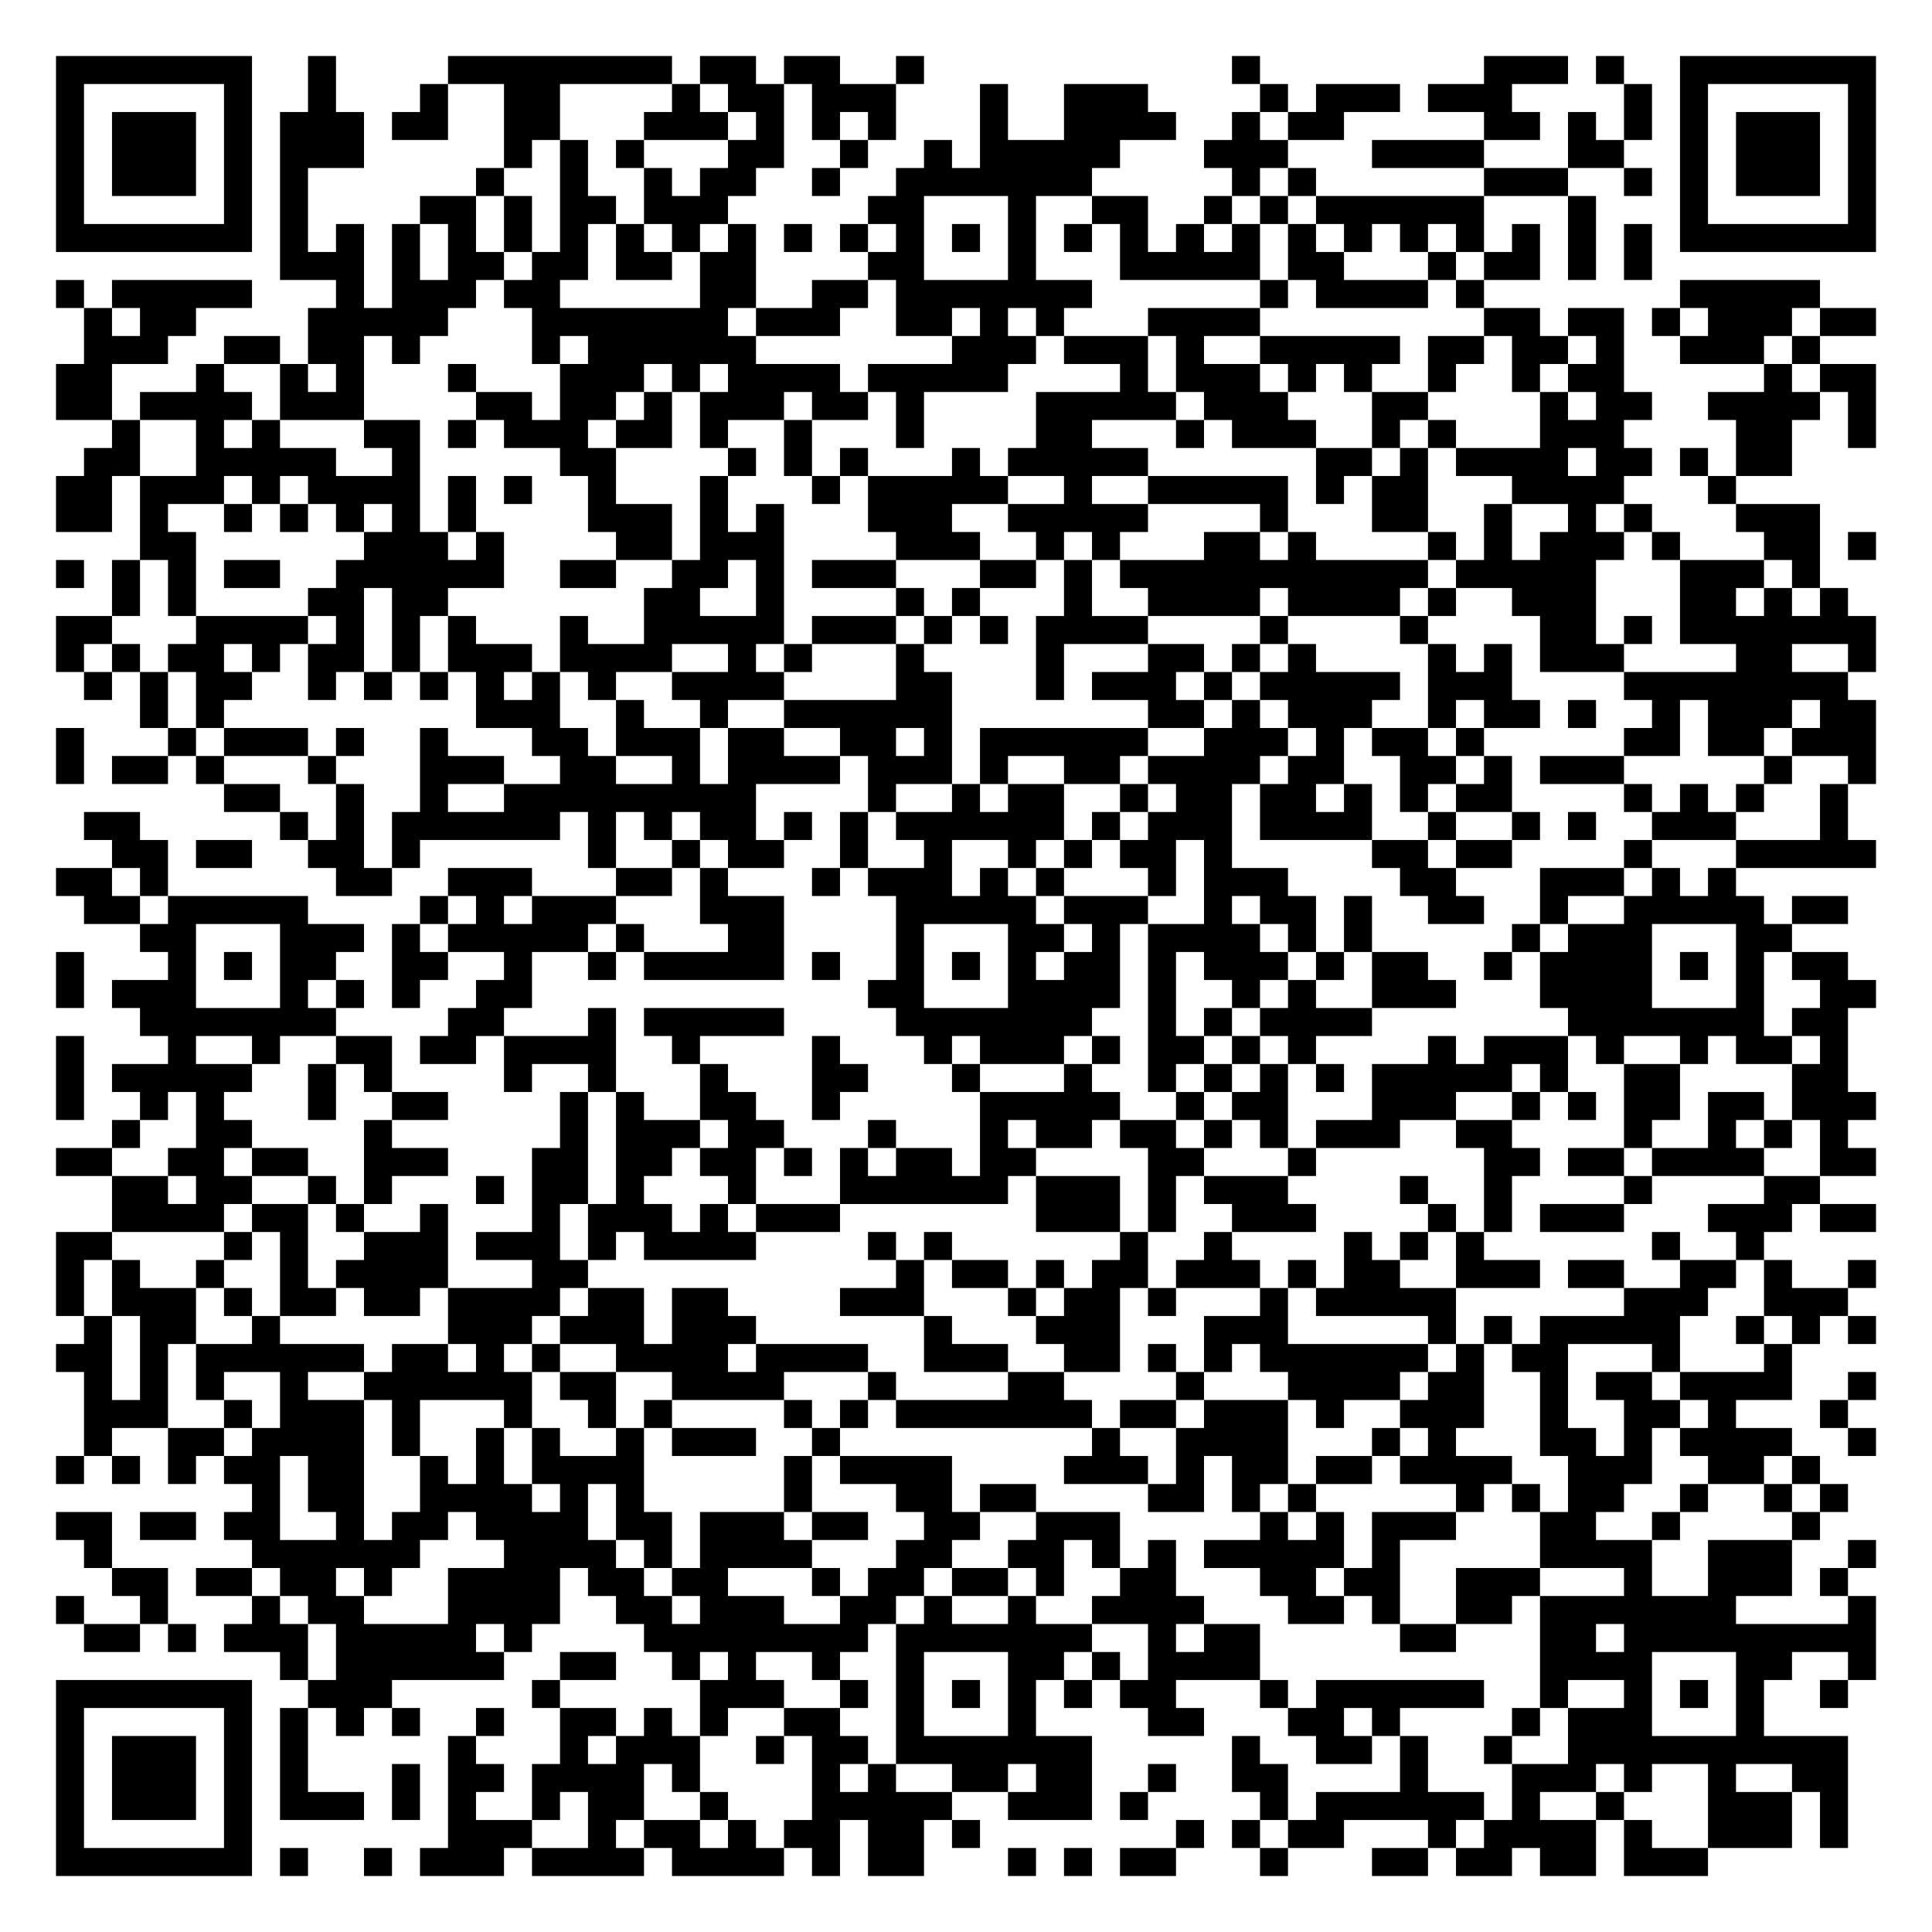
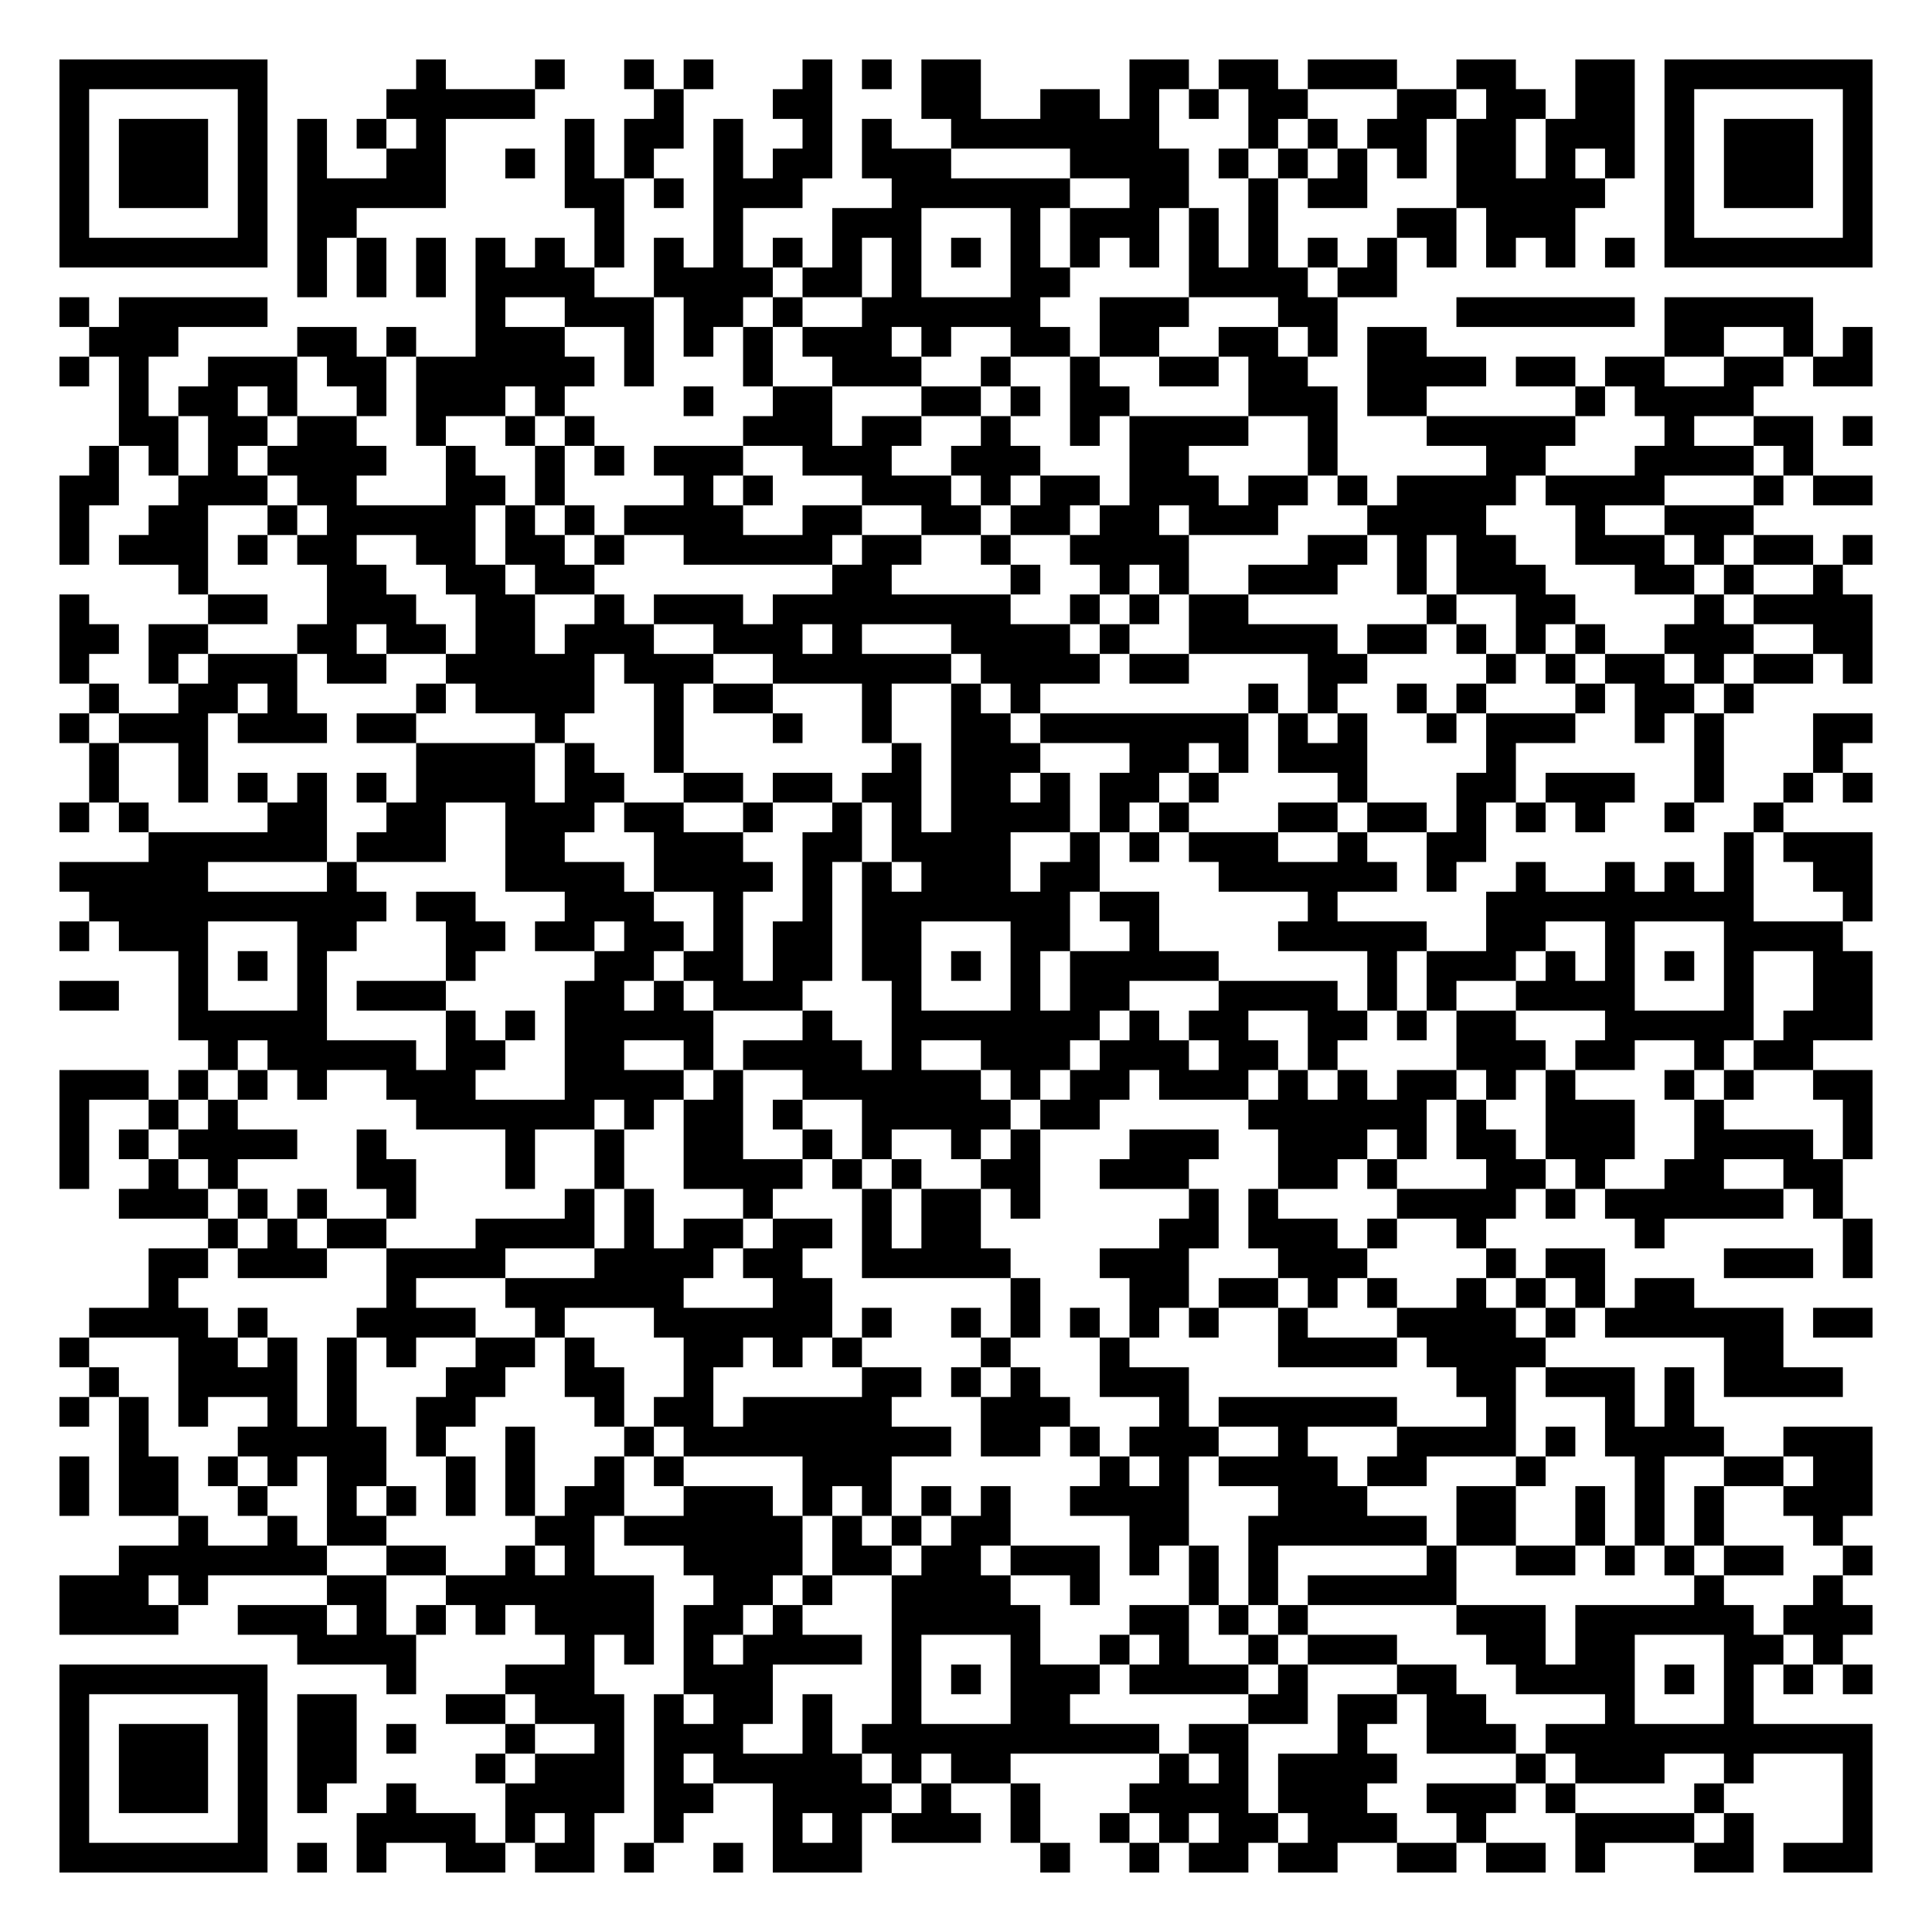
- <svg xmlns="http://www.w3.org/2000/svg" width="276" height="276" class="segno">
+ <svg xmlns="http://www.w3.org/2000/svg" width="260" height="260" class="segno">
  <g transform="scale(4)">
-     <path fill="#fff" d="M0 0h69v69h-69z" />
-     <path class="qrline" stroke="#000" d="M2 2.5h7m2 0h1m4 0h8m1 0h2m1 0h2m2 0h1m11 0h1m8 0h3m1 0h1m2 0h7m-65 1h1m5 0h1m2 0h1m3 0h1m2 0h2m4 0h1m1 0h2m1 0h3m3 0h1m2 0h3m4 0h1m1 0h3m1 0h3m4 0h1m1 0h1m5 0h1m-65 1h1m1 0h3m1 0h1m1 0h3m1 0h2m2 0h2m3 0h3m1 0h1m1 0h1m1 0h1m3 0h1m2 0h4m2 0h1m1 0h2m5 0h2m1 0h1m1 0h1m1 0h1m1 0h3m1 0h1m-65 1h1m1 0h3m1 0h1m1 0h3m5 0h1m1 0h1m1 0h1m3 0h2m2 0h1m2 0h1m1 0h5m3 0h3m3 0h4m3 0h2m2 0h1m1 0h3m1 0h1m-65 1h1m1 0h3m1 0h1m1 0h1m6 0h1m2 0h1m2 0h1m1 0h2m2 0h1m2 0h7m5 0h1m1 0h1m6 0h3m2 0h1m1 0h1m1 0h3m1 0h1m-65 1h1m5 0h1m1 0h1m4 0h2m1 0h1m1 0h2m1 0h3m5 0h2m3 0h1m2 0h2m2 0h1m1 0h1m1 0h6m3 0h1m3 0h1m5 0h1m-65 1h7m1 0h1m1 0h1m1 0h1m1 0h1m1 0h1m1 0h1m1 0h1m1 0h1m1 0h1m1 0h1m1 0h1m1 0h1m1 0h1m1 0h1m1 0h1m1 0h1m1 0h1m1 0h1m1 0h1m1 0h1m1 0h1m1 0h1m1 0h1m1 0h1m1 0h1m1 0h7m-57 1h3m1 0h1m1 0h2m1 0h2m1 0h2m1 0h2m4 0h2m3 0h1m3 0h5m1 0h2m3 0h1m1 0h2m1 0h1m1 0h1m-57 1h1m1 0h5m3 0h1m1 0h3m1 0h2m5 0h2m2 0h2m1 0h7m6 0h1m1 0h4m1 0h1m7 0h5m-62 1h1m1 0h2m4 0h5m3 0h7m1 0h3m2 0h2m1 0h1m1 0h1m3 0h4m8 0h2m1 0h2m1 0h1m1 0h3m1 0h2m-64 1h3m2 0h2m1 0h2m1 0h1m4 0h1m1 0h6m7 0h3m1 0h3m1 0h1m2 0h5m1 0h2m1 0h2m1 0h1m2 0h3m1 0h1m-63 1h2m3 0h1m2 0h1m1 0h1m3 0h1m3 0h3m1 0h1m1 0h4m1 0h5m4 0h1m1 0h3m1 0h1m1 0h1m2 0h1m2 0h1m1 0h2m5 0h1m1 0h2m-65 1h2m1 0h4m1 0h3m4 0h2m1 0h2m1 0h1m1 0h3m1 0h2m1 0h1m4 0h5m1 0h3m3 0h2m4 0h1m1 0h2m2 0h4m1 0h1m-63 1h1m2 0h1m1 0h1m3 0h2m1 0h1m1 0h3m1 0h2m1 0h1m2 0h1m3 0h1m4 0h2m3 0h1m1 0h3m2 0h1m1 0h1m3 0h3m4 0h2m2 0h1m-64 1h2m2 0h5m2 0h1m5 0h2m4 0h1m1 0h1m1 0h1m3 0h1m1 0h5m6 0h2m1 0h1m1 0h4m1 0h2m1 0h1m1 0h2m-62 1h2m1 0h3m1 0h1m1 0h4m1 0h1m1 0h1m2 0h1m3 0h1m3 0h1m1 0h5m2 0h1m2 0h5m1 0h1m1 0h2m3 0h4m3 0h1m-60 1h2m1 0h1m2 0h1m1 0h1m1 0h1m1 0h1m1 0h1m4 0h3m1 0h1m1 0h1m3 0h3m2 0h5m4 0h1m3 0h2m2 0h1m2 0h1m1 0h1m3 0h3m-60 1h2m6 0h3m1 0h1m4 0h2m1 0h3m4 0h3m2 0h1m1 0h1m3 0h2m1 0h1m4 0h1m1 0h1m1 0h3m1 0h1m3 0h2m1 0h1m-65 1h1m1 0h1m1 0h1m1 0h2m2 0h6m2 0h2m2 0h2m1 0h1m1 0h3m3 0h2m1 0h1m1 0h11m1 0h5m3 0h3m1 0h1m-61 1h1m1 0h1m4 0h2m1 0h2m7 0h2m2 0h1m4 0h1m1 0h1m3 0h1m2 0h4m1 0h4m1 0h1m2 0h3m3 0h2m1 0h1m1 0h1m-64 1h2m3 0h4m1 0h1m1 0h1m1 0h1m3 0h1m2 0h5m1 0h3m1 0h1m1 0h1m1 0h4m4 0h1m4 0h1m4 0h2m1 0h1m1 0h7m-65 1h1m1 0h1m1 0h2m1 0h1m1 0h2m1 0h1m1 0h3m1 0h4m2 0h1m1 0h1m3 0h1m4 0h1m3 0h2m1 0h1m1 0h1m4 0h1m1 0h1m1 0h3m4 0h2m2 0h1m-64 1h1m1 0h1m1 0h2m2 0h1m1 0h1m1 0h1m1 0h1m1 0h1m1 0h1m2 0h4m4 0h2m3 0h1m1 0h3m1 0h1m1 0h5m1 0h3m4 0h8m-61 1h1m1 0h1m9 0h3m2 0h1m2 0h1m2 0h6m7 0h2m1 0h1m1 0h3m2 0h1m1 0h2m1 0h1m2 0h1m1 0h3m1 0h2m-65 1h1m3 0h1m1 0h3m1 0h1m2 0h1m3 0h2m1 0h3m1 0h2m2 0h2m1 0h1m1 0h6m2 0h3m1 0h1m1 0h2m1 0h1m5 0h2m1 0h2m1 0h3m-65 1h1m1 0h2m1 0h1m3 0h1m3 0h3m2 0h2m2 0h1m1 0h4m1 0h3m1 0h1m2 0h2m1 0h4m1 0h2m2 0h2m1 0h1m1 0h3m5 0h1m2 0h1m-59 1h2m2 0h1m2 0h1m2 0h9m4 0h1m2 0h1m1 0h2m2 0h1m1 0h2m1 0h2m1 0h1m1 0h1m1 0h2m4 0h1m1 0h1m1 0h1m2 0h1m-63 1h2m5 0h1m1 0h1m1 0h6m1 0h1m1 0h1m1 0h2m1 0h1m1 0h1m1 0h6m1 0h1m1 0h3m1 0h4m2 0h1m2 0h1m1 0h1m2 0h3m3 0h1m-62 1h2m1 0h2m2 0h2m1 0h1m6 0h1m2 0h1m1 0h2m2 0h1m2 0h1m2 0h1m1 0h1m1 0h2m1 0h1m5 0h2m1 0h2m4 0h1m3 0h5m-65 1h2m1 0h1m6 0h2m2 0h3m3 0h2m1 0h1m3 0h1m1 0h3m1 0h1m1 0h1m3 0h1m1 0h3m4 0h2m3 0h3m1 0h1m1 0h1m-59 1h2m1 0h5m4 0h1m1 0h1m1 0h3m3 0h3m4 0h5m1 0h3m2 0h1m1 0h2m1 0h1m2 0h2m2 0h1m2 0h5m1 0h2m-61 1h2m3 0h3m1 0h1m1 0h5m1 0h1m3 0h2m4 0h1m3 0h2m1 0h1m1 0h4m1 0h1m1 0h1m5 0h1m1 0h3m3 0h2m-62 1h1m3 0h1m1 0h1m1 0h2m2 0h2m2 0h1m2 0h1m1 0h5m1 0h1m2 0h1m1 0h1m1 0h1m1 0h2m1 0h1m1 0h3m1 0h1m1 0h2m2 0h1m1 0h4m1 0h1m1 0h1m1 0h2m-64 1h1m1 0h3m3 0h1m1 0h1m1 0h1m2 0h2m12 0h2m3 0h4m1 0h1m2 0h1m1 0h1m2 0h3m3 0h4m3 0h1m2 0h2m-62 1h7m4 0h2m3 0h1m1 0h5m4 0h7m2 0h1m1 0h1m1 0h4m7 0h7m1 0h2m-64 1h1m3 0h1m2 0h1m2 0h2m1 0h2m1 0h4m2 0h1m4 0h1m3 0h1m1 0h3m1 0h1m1 0h2m1 0h1m1 0h1m4 0h1m1 0h3m1 0h1m2 0h1m1 0h2m1 0h1m-64 1h1m1 0h5m2 0h1m1 0h1m4 0h1m2 0h1m3 0h1m3 0h2m3 0h1m3 0h1m2 0h1m1 0h1m1 0h1m1 0h1m1 0h5m1 0h1m2 0h2m4 0h2m-64 1h1m2 0h1m1 0h1m3 0h1m2 0h2m4 0h1m1 0h1m2 0h2m2 0h1m5 0h5m2 0h1m1 0h2m3 0h3m2 0h1m1 0h1m1 0h2m1 0h2m1 0h3m-63 1h1m2 0h2m4 0h1m6 0h1m1 0h3m1 0h2m3 0h1m3 0h1m1 0h2m1 0h2m1 0h1m1 0h1m1 0h3m2 0h2m4 0h1m2 0h1m1 0h1m1 0h1m-64 1h2m2 0h2m1 0h2m2 0h3m3 0h2m1 0h2m1 0h2m1 0h1m1 0h1m1 0h2m1 0h2m4 0h2m3 0h1m6 0h2m1 0h2m1 0h4m2 0h2m-63 1h2m1 0h2m2 0h1m1 0h1m3 0h1m1 0h2m1 0h1m3 0h1m3 0h6m1 0h3m1 0h1m1 0h3m4 0h1m2 0h1m4 0h1m4 0h2m-61 1h4m1 0h2m1 0h1m2 0h1m3 0h1m1 0h3m1 0h1m1 0h3m7 0h3m1 0h1m2 0h3m4 0h1m1 0h1m1 0h3m3 0h3m1 0h2m-65 1h2m4 0h1m1 0h1m2 0h3m1 0h3m1 0h1m1 0h4m4 0h1m1 0h1m6 0h1m2 0h1m4 0h1m1 0h1m1 0h1m6 0h1m2 0h1m-61 1h1m1 0h1m2 0h1m2 0h1m1 0h4m3 0h2m11 0h1m1 0h2m1 0h1m1 0h2m1 0h3m1 0h1m1 0h2m2 0h3m1 0h2m2 0h2m1 0h1m2 0h1m-65 1h1m1 0h3m1 0h1m1 0h2m1 0h2m1 0h4m1 0h2m1 0h2m4 0h3m3 0h1m1 0h2m1 0h1m3 0h1m1 0h5m6 0h3m2 0h3m-63 1h1m1 0h2m2 0h1m6 0h3m1 0h3m1 0h3m6 0h1m3 0h3m3 0h3m5 0h1m1 0h1m1 0h5m2 0h1m1 0h1m1 0h1m-65 1h2m1 0h1m1 0h6m1 0h2m1 0h1m1 0h1m2 0h4m1 0h4m2 0h3m2 0h2m1 0h1m1 0h1m1 0h6m1 0h1m1 0h2m3 0h1m3 0h1m-61 1h1m1 0h1m1 0h1m2 0h1m2 0h6m1 0h2m2 0h4m3 0h1m4 0h2m4 0h1m3 0h4m1 0h2m2 0h1m1 0h2m1 0h4m2 0h1m-64 1h3m2 0h1m1 0h3m1 0h1m3 0h1m2 0h1m1 0h1m4 0h1m1 0h1m1 0h7m1 0h2m1 0h3m1 0h1m2 0h3m2 0h1m2 0h2m1 0h1m3 0h1m-63 1h1m2 0h2m1 0h4m1 0h1m2 0h1m1 0h1m2 0h1m1 0h3m2 0h1m9 0h1m2 0h4m3 0h1m1 0h1m3 0h2m1 0h1m1 0h4m2 0h1m-65 1h1m1 0h1m1 0h1m1 0h2m1 0h2m2 0h1m1 0h1m1 0h4m5 0h1m1 0h4m4 0h3m1 0h1m1 0h2m1 0h2m1 0h4m2 0h3m2 0h2m1 0h1m-56 1h1m1 0h2m2 0h4m1 0h1m1 0h1m5 0h1m3 0h2m1 0h2m4 0h2m1 0h1m1 0h1m5 0h1m1 0h1m1 0h2m2 0h1m2 0h1m1 0h1m-64 1h2m1 0h2m1 0h2m2 0h1m1 0h2m1 0h4m1 0h2m1 0h3m1 0h2m2 0h2m2 0h3m5 0h1m1 0h1m1 0h3m3 0h2m2 0h1m4 0h1m-62 1h1m5 0h6m3 0h4m1 0h1m1 0h4m3 0h2m2 0h2m1 0h1m1 0h1m1 0h5m1 0h1m5 0h4m2 0h3m2 0h1m-63 1h2m1 0h2m1 0h2m1 0h1m2 0h4m1 0h2m1 0h2m3 0h1m1 0h2m1 0h2m1 0h1m2 0h2m3 0h2m1 0h2m2 0h3m3 0h1m2 0h3m1 0h1m-64 1h1m2 0h1m3 0h1m1 0h2m3 0h4m2 0h2m1 0h3m2 0h2m1 0h1m2 0h1m2 0h4m3 0h2m1 0h1m2 0h2m1 0h7m4 0h1m-64 1h2m1 0h1m1 0h3m1 0h5m1 0h1m4 0h8m1 0h7m2 0h1m1 0h2m5 0h2m3 0h2m1 0h9m-57 1h1m1 0h6m2 0h2m2 0h1m1 0h1m2 0h1m2 0h1m3 0h2m1 0h1m1 0h4m10 0h4m3 0h2m2 0h1m-65 1h7m2 0h3m5 0h1m5 0h3m2 0h1m1 0h1m1 0h1m1 0h1m1 0h1m1 0h2m3 0h1m1 0h6m2 0h1m2 0h1m1 0h1m1 0h1m2 0h1m-64 1h1m5 0h1m1 0h1m1 0h1m1 0h1m2 0h1m2 0h2m1 0h1m1 0h1m2 0h2m2 0h1m3 0h1m4 0h2m3 0h2m1 0h1m4 0h1m1 0h3m3 0h1m-61 1h1m1 0h3m1 0h1m1 0h1m5 0h1m3 0h1m1 0h3m2 0h1m1 0h2m1 0h7m5 0h1m2 0h2m1 0h1m2 0h1m2 0h10m-64 1h1m1 0h3m1 0h1m1 0h1m3 0h1m1 0h2m1 0h4m1 0h1m4 0h1m1 0h1m2 0h2m1 0h2m2 0h1m2 0h2m4 0h1m3 0h3m1 0h1m2 0h1m2 0h2m-64 1h1m1 0h3m1 0h1m1 0h3m1 0h1m1 0h1m2 0h1m1 0h2m2 0h1m3 0h5m2 0h3m1 0h1m4 0h1m1 0h6m1 0h1m2 0h1m3 0h3m1 0h1m-64 1h1m5 0h1m7 0h3m2 0h1m1 0h2m1 0h1m1 0h2m1 0h2m1 0h1m7 0h1m1 0h1m1 0h2m3 0h1m1 0h4m1 0h1m2 0h3m1 0h1m-64 1h7m1 0h1m2 0h1m1 0h3m1 0h4m1 0h4m1 0h1m1 0h2m3 0h1m1 0h1m1 0h2m3 0h1m3 0h2m1 0h2m1 0h2m1 0h3" />
+     <path fill="#fff" d="M0 0h65v65h-65z" />
+     <path class="qrline" stroke="#000" d="M2 2.5h7m5 0h1m3 0h1m2 0h1m1 0h1m3 0h1m1 0h1m1 0h2m5 0h2m1 0h2m1 0h3m2 0h2m2 0h2m1 0h7m-61 1h1m5 0h1m4 0h5m4 0h1m3 0h2m3 0h2m2 0h2m1 0h1m1 0h1m1 0h2m3 0h2m1 0h2m1 0h2m1 0h1m5 0h1m-61 1h1m1 0h3m1 0h1m1 0h1m1 0h1m1 0h1m4 0h1m1 0h2m1 0h1m2 0h1m1 0h1m2 0h7m3 0h1m1 0h1m1 0h2m1 0h2m1 0h3m1 0h1m1 0h3m1 0h1m-61 1h1m1 0h3m1 0h1m1 0h1m2 0h2m2 0h1m1 0h1m1 0h1m2 0h1m1 0h2m1 0h3m4 0h4m1 0h1m1 0h1m1 0h1m1 0h1m1 0h2m1 0h1m1 0h1m1 0h1m1 0h3m1 0h1m-61 1h1m1 0h3m1 0h1m1 0h5m4 0h2m1 0h1m1 0h3m3 0h6m2 0h2m2 0h1m1 0h2m3 0h5m2 0h1m1 0h3m1 0h1m-61 1h1m5 0h1m1 0h2m8 0h1m3 0h1m3 0h3m3 0h1m1 0h3m1 0h1m1 0h1m4 0h2m1 0h3m3 0h1m5 0h1m-61 1h7m1 0h1m1 0h1m1 0h1m1 0h1m1 0h1m1 0h1m1 0h1m1 0h1m1 0h1m1 0h1m1 0h1m1 0h1m1 0h1m1 0h1m1 0h1m1 0h1m1 0h1m1 0h1m1 0h1m1 0h1m1 0h1m1 0h1m1 0h1m1 0h7m-53 1h1m1 0h1m1 0h1m1 0h4m2 0h4m1 0h2m1 0h1m3 0h2m4 0h4m1 0h2m-45 1h1m1 0h5m7 0h1m2 0h3m1 0h2m1 0h1m2 0h6m2 0h3m3 0h2m4 0h6m1 0h5m-58 1h3m4 0h2m1 0h1m2 0h3m2 0h1m1 0h1m1 0h1m1 0h3m1 0h1m2 0h2m1 0h2m2 0h2m1 0h1m1 0h2m8 0h2m2 0h1m1 0h1m-61 1h1m1 0h1m2 0h3m1 0h2m1 0h6m1 0h1m3 0h1m2 0h3m2 0h1m2 0h1m2 0h2m1 0h2m2 0h4m1 0h2m1 0h2m2 0h2m1 0h2m-59 1h1m1 0h2m1 0h1m2 0h1m1 0h3m1 0h1m4 0h1m2 0h2m3 0h2m1 0h1m1 0h2m4 0h3m1 0h2m5 0h1m1 0h4m-55 1h2m1 0h2m1 0h2m2 0h1m2 0h1m1 0h1m5 0h3m1 0h2m2 0h1m2 0h1m1 0h4m2 0h1m3 0h5m3 0h1m2 0h2m1 0h1m-60 1h1m1 0h1m1 0h1m1 0h4m2 0h1m2 0h1m1 0h1m1 0h3m2 0h3m2 0h3m3 0h2m4 0h1m5 0h2m3 0h4m1 0h1m-59 1h2m2 0h3m1 0h2m3 0h2m1 0h1m4 0h1m1 0h1m3 0h3m1 0h1m1 0h2m1 0h3m1 0h2m1 0h1m1 0h4m1 0h4m3 0h1m1 0h2m-61 1h1m2 0h2m2 0h1m1 0h5m1 0h1m1 0h1m1 0h4m2 0h2m2 0h2m1 0h2m1 0h2m1 0h3m3 0h4m3 0h1m2 0h3m-57 1h1m1 0h3m1 0h1m1 0h2m2 0h2m1 0h2m1 0h1m2 0h5m1 0h2m2 0h1m2 0h4m4 0h2m1 0h1m1 0h2m2 0h3m1 0h1m1 0h2m1 0h1m-57 1h1m4 0h2m2 0h2m1 0h2m8 0h2m4 0h1m2 0h1m1 0h1m2 0h3m2 0h1m1 0h3m3 0h2m1 0h1m2 0h1m-60 1h1m4 0h2m2 0h3m2 0h2m2 0h1m1 0h3m1 0h8m2 0h1m1 0h1m1 0h2m6 0h1m2 0h2m4 0h1m1 0h4m-61 1h2m1 0h2m3 0h2m1 0h2m1 0h2m1 0h3m2 0h3m1 0h1m3 0h4m1 0h1m2 0h5m1 0h2m1 0h1m1 0h1m1 0h1m2 0h3m2 0h2m-61 1h1m2 0h1m1 0h3m1 0h2m2 0h5m1 0h3m2 0h6m1 0h4m1 0h2m4 0h2m4 0h1m1 0h1m1 0h2m1 0h1m1 0h2m1 0h1m-60 1h1m2 0h2m1 0h1m4 0h1m1 0h4m2 0h1m1 0h2m3 0h1m2 0h1m1 0h1m7 0h1m1 0h1m2 0h1m1 0h1m3 0h1m1 0h2m1 0h1m-57 1h1m1 0h3m1 0h3m1 0h2m4 0h1m3 0h1m3 0h1m2 0h1m2 0h2m1 0h7m1 0h1m1 0h1m2 0h1m1 0h3m2 0h1m1 0h1m3 0h2m-60 1h1m2 0h1m7 0h4m1 0h1m2 0h1m7 0h1m1 0h3m3 0h2m1 0h1m1 0h3m4 0h1m6 0h1m3 0h1m-59 1h1m2 0h1m1 0h1m1 0h1m1 0h1m1 0h4m1 0h2m2 0h2m1 0h2m1 0h2m1 0h2m1 0h1m1 0h2m1 0h1m4 0h1m3 0h2m1 0h3m2 0h1m2 0h1m1 0h1m-61 1h1m1 0h1m4 0h2m2 0h2m2 0h3m1 0h2m2 0h1m2 0h1m1 0h1m1 0h4m1 0h1m1 0h1m3 0h2m1 0h2m1 0h1m1 0h1m1 0h1m2 0h1m2 0h1m-55 1h6m1 0h3m2 0h2m3 0h3m2 0h2m1 0h4m2 0h1m1 0h1m1 0h3m2 0h1m2 0h2m8 0h1m1 0h3m-61 1h5m4 0h1m5 0h4m1 0h4m1 0h1m1 0h1m1 0h3m1 0h2m4 0h6m1 0h1m2 0h1m2 0h1m1 0h1m1 0h1m2 0h2m-60 1h10m1 0h2m3 0h3m2 0h1m2 0h1m1 0h7m1 0h2m5 0h1m5 0h9m3 0h1m-61 1h1m1 0h3m3 0h2m3 0h2m1 0h2m1 0h2m1 0h1m1 0h2m1 0h2m3 0h2m2 0h1m4 0h5m2 0h2m2 0h1m3 0h4m-56 1h1m1 0h1m1 0h1m4 0h1m4 0h2m1 0h2m1 0h2m1 0h2m1 0h1m1 0h1m1 0h5m5 0h1m1 0h3m1 0h1m1 0h1m1 0h1m1 0h1m2 0h2m-61 1h2m2 0h1m3 0h1m1 0h3m4 0h2m1 0h1m1 0h3m3 0h1m3 0h1m1 0h2m3 0h4m1 0h1m1 0h1m2 0h4m3 0h1m2 0h2m-57 1h5m4 0h1m1 0h1m1 0h5m3 0h1m2 0h7m1 0h1m1 0h2m2 0h2m1 0h1m1 0h2m3 0h5m1 0h3m-56 1h1m1 0h5m1 0h2m2 0h2m2 0h1m1 0h4m1 0h1m2 0h3m1 0h3m1 0h2m1 0h1m4 0h3m1 0h2m2 0h1m1 0h2m-59 1h3m1 0h1m1 0h1m1 0h1m2 0h3m3 0h4m1 0h1m2 0h6m1 0h1m1 0h2m1 0h3m1 0h1m1 0h1m1 0h2m1 0h1m1 0h1m3 0h1m1 0h1m2 0h2m-61 1h1m2 0h1m1 0h1m6 0h6m1 0h1m1 0h2m1 0h1m2 0h5m1 0h2m5 0h6m1 0h1m2 0h3m2 0h1m4 0h1m-61 1h1m1 0h1m1 0h4m2 0h1m4 0h1m2 0h1m2 0h2m2 0h1m1 0h1m2 0h1m1 0h1m3 0h3m2 0h3m1 0h1m1 0h2m1 0h3m2 0h4m1 0h1m-61 1h1m2 0h1m1 0h1m4 0h2m3 0h1m2 0h1m2 0h4m1 0h1m1 0h1m2 0h2m2 0h3m3 0h2m1 0h1m3 0h2m1 0h1m2 0h2m2 0h2m-58 1h3m1 0h1m1 0h1m2 0h1m5 0h1m1 0h1m3 0h1m3 0h1m1 0h2m1 0h1m5 0h1m1 0h1m4 0h4m1 0h1m1 0h6m1 0h1m-55 1h1m1 0h1m1 0h2m3 0h4m1 0h1m1 0h2m1 0h2m1 0h1m1 0h2m6 0h2m1 0h3m1 0h1m2 0h1m5 0h1m6 0h1m-58 1h2m1 0h3m2 0h4m3 0h4m1 0h2m2 0h5m3 0h3m3 0h3m4 0h1m1 0h2m4 0h3m1 0h1m-58 1h1m7 0h1m3 0h6m3 0h2m6 0h1m3 0h2m1 0h2m1 0h1m1 0h1m2 0h1m1 0h1m1 0h1m1 0h2m-54 1h4m1 0h1m3 0h4m2 0h1m3 0h6m1 0h1m2 0h1m1 0h1m1 0h1m1 0h1m1 0h1m2 0h1m3 0h4m1 0h1m1 0h6m1 0h2m-61 1h1m3 0h2m1 0h1m1 0h1m1 0h1m2 0h2m1 0h1m3 0h2m1 0h1m1 0h1m4 0h1m3 0h1m5 0h4m1 0h4m6 0h2m-57 1h1m2 0h4m1 0h1m3 0h2m2 0h2m2 0h1m5 0h2m1 0h1m1 0h1m2 0h3m9 0h2m1 0h3m1 0h1m1 0h4m-60 1h1m1 0h1m1 0h1m2 0h1m1 0h1m2 0h2m4 0h1m1 0h2m1 0h5m3 0h3m3 0h1m1 0h6m3 0h1m3 0h1m1 0h1m-53 1h1m3 0h5m1 0h1m2 0h1m3 0h1m1 0h9m1 0h2m1 0h1m1 0h3m2 0h1m3 0h4m1 0h1m1 0h4m2 0h3m-61 1h1m1 0h2m1 0h1m1 0h1m1 0h2m2 0h1m1 0h1m2 0h1m1 0h1m4 0h3m7 0h1m1 0h1m1 0h4m1 0h2m3 0h1m3 0h1m2 0h2m1 0h2m-61 1h1m1 0h2m2 0h1m2 0h1m1 0h1m1 0h1m1 0h1m1 0h2m2 0h3m1 0h1m1 0h1m1 0h1m1 0h1m2 0h4m3 0h3m3 0h2m2 0h1m1 0h1m1 0h1m2 0h3m-57 1h1m2 0h1m1 0h2m5 0h2m1 0h6m1 0h1m1 0h1m1 0h2m4 0h2m2 0h6m1 0h2m2 0h1m1 0h1m1 0h1m3 0h1m-58 1h7m2 0h2m2 0h1m1 0h1m3 0h4m1 0h2m1 0h2m1 0h3m1 0h1m1 0h1m1 0h1m5 0h1m2 0h2m1 0h1m1 0h1m1 0h2m2 0h1m-61 1h3m1 0h1m4 0h2m2 0h7m2 0h2m1 0h1m2 0h4m2 0h1m3 0h1m1 0h1m1 0h5m8 0h1m3 0h1m-60 1h4m2 0h3m1 0h1m1 0h1m1 0h1m1 0h4m1 0h2m1 0h1m3 0h5m3 0h2m1 0h1m1 0h1m5 0h3m1 0h6m1 0h3m-53 1h4m5 0h1m1 0h1m1 0h1m1 0h4m1 0h1m3 0h1m2 0h1m1 0h1m2 0h1m1 0h3m3 0h2m1 0h2m3 0h2m1 0h1m-60 1h7m4 0h1m3 0h3m3 0h3m4 0h1m1 0h1m1 0h3m1 0h4m1 0h1m3 0h2m2 0h4m1 0h1m1 0h1m1 0h1m1 0h1m-61 1h1m5 0h1m1 0h2m3 0h2m1 0h3m1 0h1m1 0h2m1 0h1m2 0h1m3 0h2m6 0h2m1 0h2m1 0h2m4 0h1m3 0h1m-57 1h1m1 0h3m1 0h1m1 0h2m1 0h1m3 0h1m2 0h1m1 0h3m2 0h1m1 0h10m1 0h2m3 0h1m2 0h3m1 0h11m-61 1h1m1 0h3m1 0h1m1 0h2m4 0h1m1 0h3m1 0h1m1 0h5m1 0h1m1 0h2m5 0h1m1 0h1m1 0h4m4 0h1m1 0h3m2 0h1m3 0h1m-61 1h1m1 0h3m1 0h1m1 0h1m2 0h1m3 0h4m1 0h2m2 0h4m1 0h1m2 0h1m3 0h4m1 0h3m2 0h3m1 0h1m4 0h1m4 0h1m-61 1h1m5 0h1m3 0h4m1 0h1m1 0h1m2 0h1m3 0h1m1 0h1m1 0h3m1 0h1m2 0h1m1 0h1m1 0h2m1 0h3m2 0h1m3 0h4m1 0h1m3 0h1m-61 1h7m1 0h1m1 0h1m2 0h2m1 0h2m1 0h1m2 0h1m1 0h3m6 0h1m2 0h1m1 0h2m1 0h2m2 0h2m1 0h2m1 0h1m3 0h2m1 0h3" />
  </g>
</svg>
